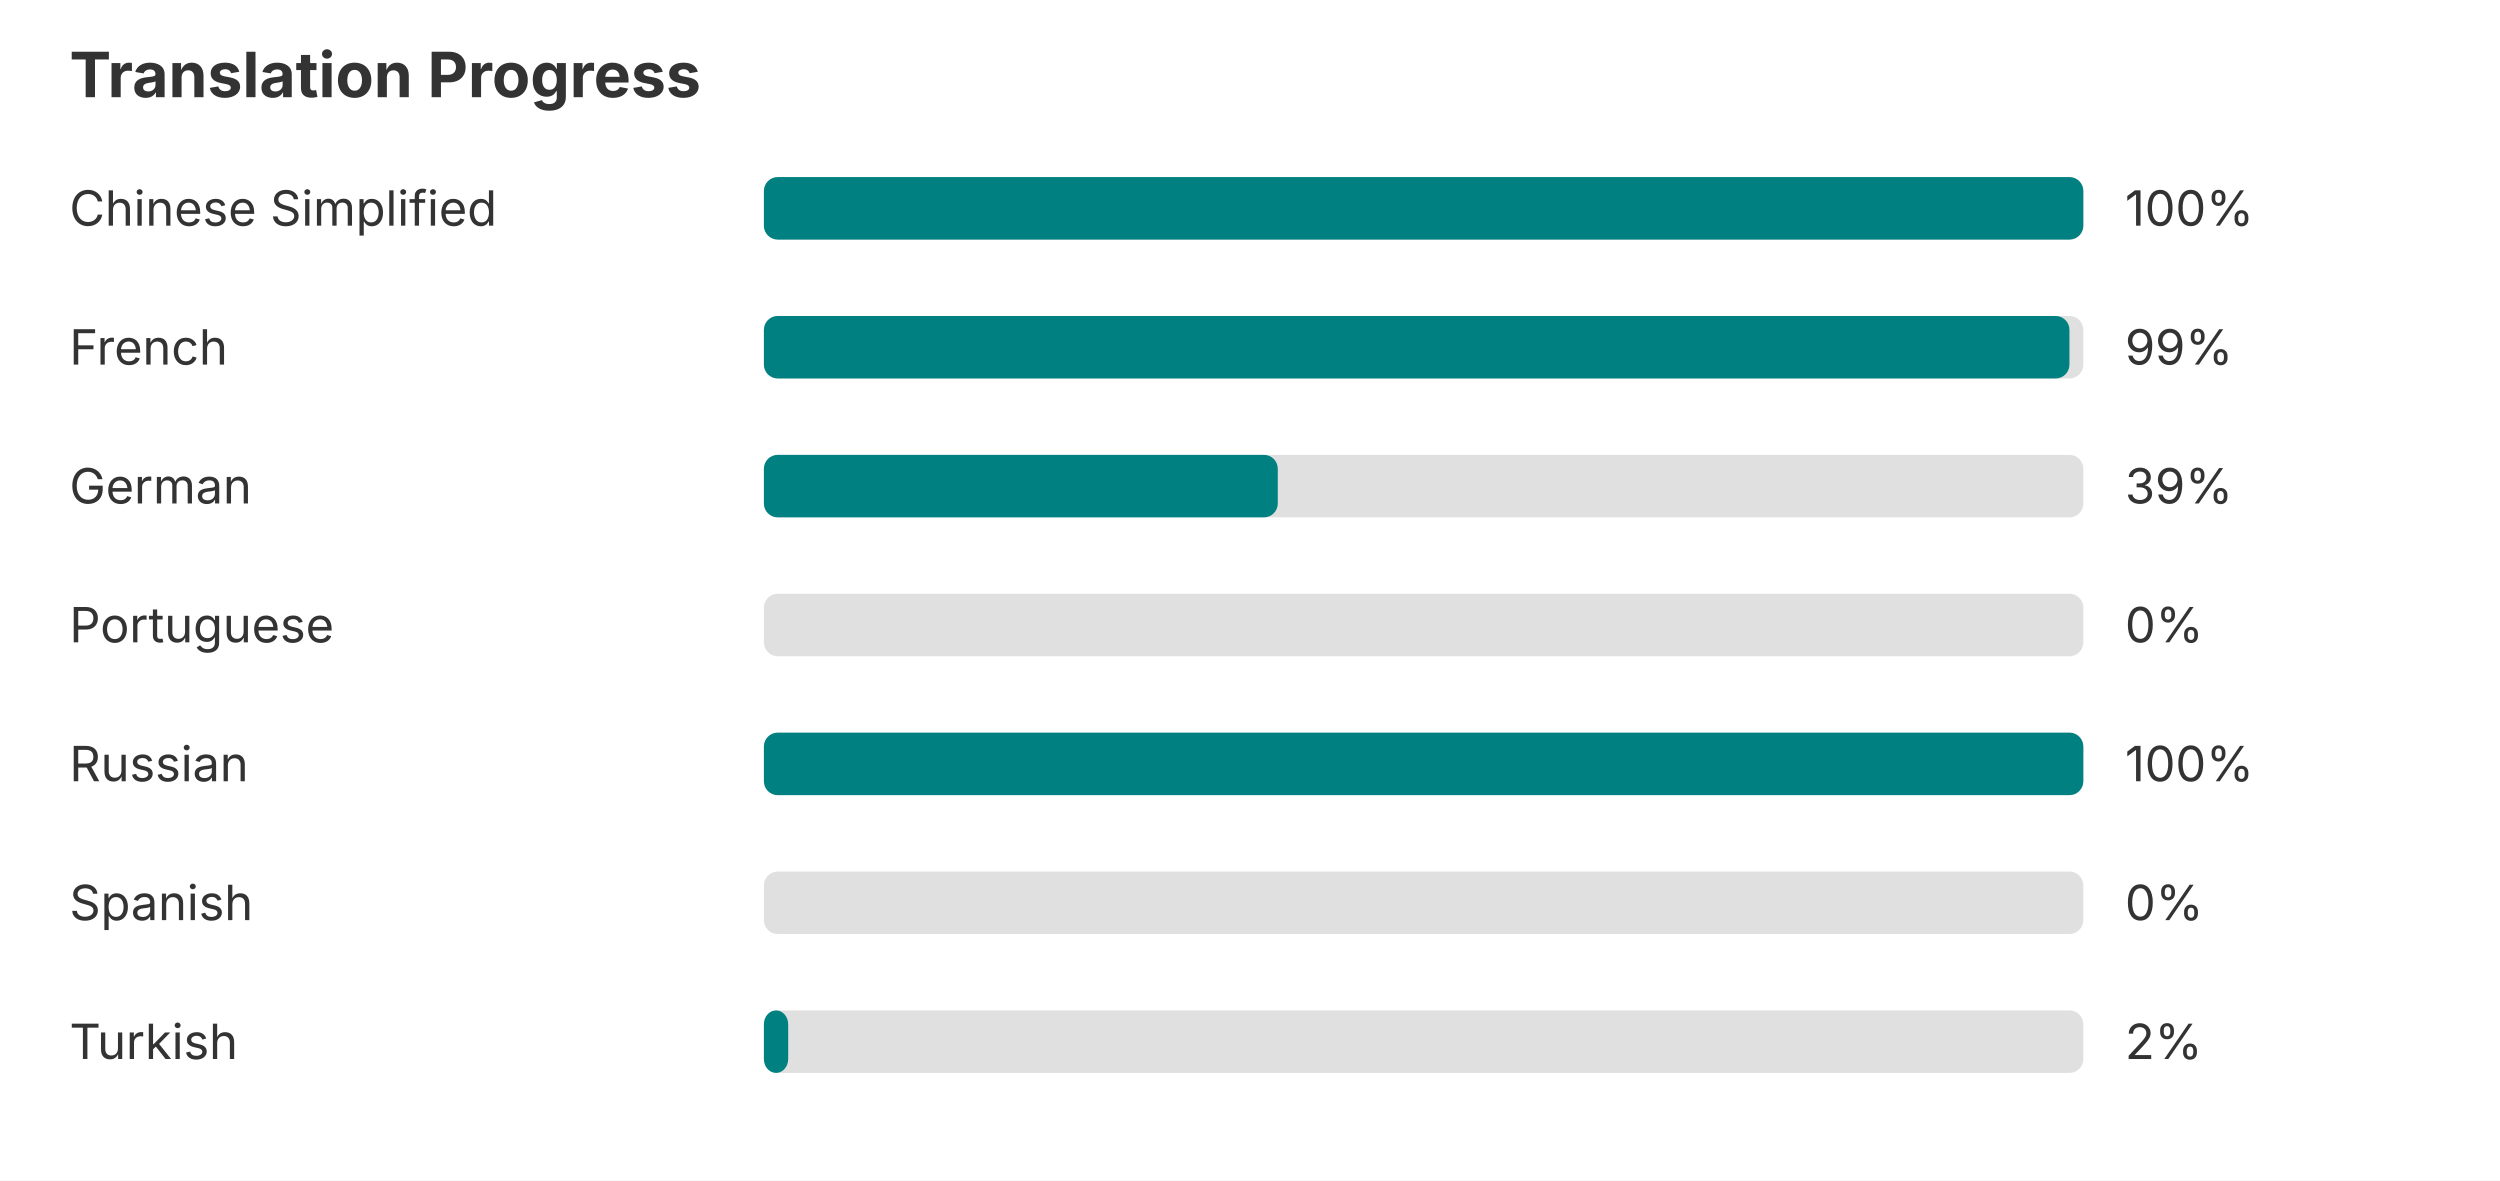
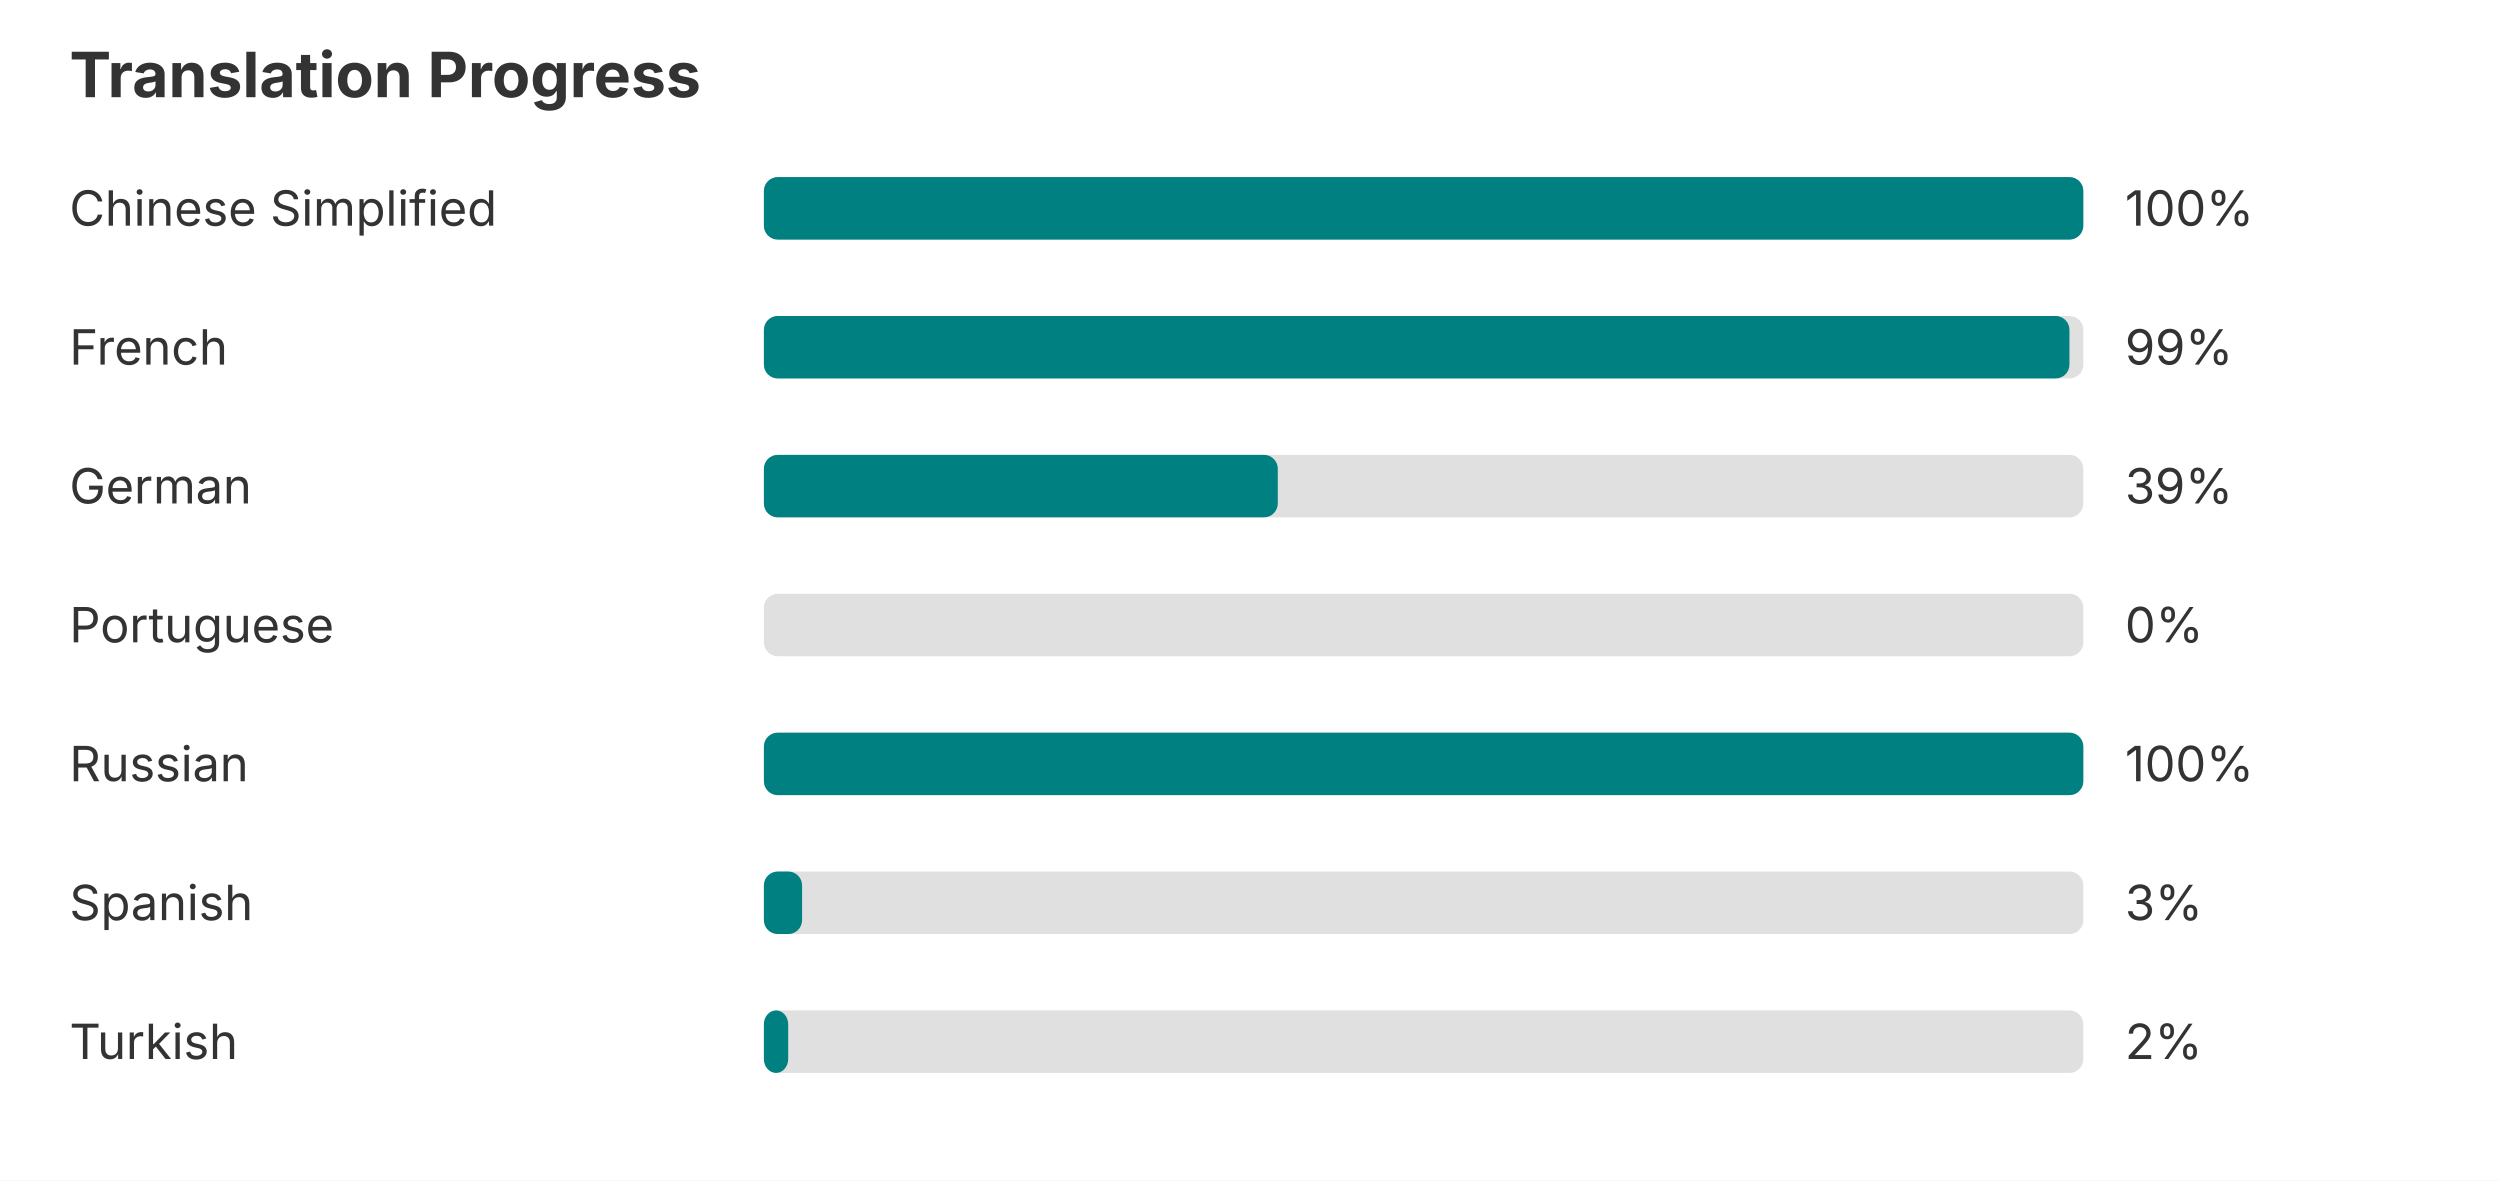
<svg xmlns="http://www.w3.org/2000/svg" width="720" height="340" role="img" aria-label="Translation progress">
  <rect width="720" height="340" fill="#ffffff" />
  <text x="20" y="28" font-family="-apple-system, BlinkMacSystemFont, Segoe UI, sans-serif" font-size="18" font-weight="bold" fill="#333333">Translation Progress</text>
  <text x="20" y="65" font-family="-apple-system, BlinkMacSystemFont, Segoe UI, sans-serif" font-size="14" fill="#333333">Chinese Simplified</text>
  <rect x="220" y="51" width="380" height="18" rx="4" fill="#e0e0e0" />
  <rect x="220" y="51" width="380" height="18" rx="4" fill="#008080" />
  <text x="612" y="65" font-family="-apple-system, BlinkMacSystemFont, Segoe UI, sans-serif" font-size="14" fill="#333333">100%</text>
  <text x="20" y="105" font-family="-apple-system, BlinkMacSystemFont, Segoe UI, sans-serif" font-size="14" fill="#333333">French</text>
  <rect x="220" y="91" width="380" height="18" rx="4" fill="#e0e0e0" />
  <rect x="220" y="91" width="376" height="18" rx="4" fill="#008080" />
  <text x="612" y="105" font-family="-apple-system, BlinkMacSystemFont, Segoe UI, sans-serif" font-size="14" fill="#333333">99%</text>
  <text x="20" y="145" font-family="-apple-system, BlinkMacSystemFont, Segoe UI, sans-serif" font-size="14" fill="#333333">German</text>
  <rect x="220" y="131" width="380" height="18" rx="4" fill="#e0e0e0" />
  <rect x="220" y="131" width="148" height="18" rx="4" fill="#008080" />
  <text x="612" y="145" font-family="-apple-system, BlinkMacSystemFont, Segoe UI, sans-serif" font-size="14" fill="#333333">39%</text>
  <text x="20" y="185" font-family="-apple-system, BlinkMacSystemFont, Segoe UI, sans-serif" font-size="14" fill="#333333">Portuguese</text>
  <rect x="220" y="171" width="380" height="18" rx="4" fill="#e0e0e0" />
  <text x="612" y="185" font-family="-apple-system, BlinkMacSystemFont, Segoe UI, sans-serif" font-size="14" fill="#333333">0%</text>
  <text x="20" y="225" font-family="-apple-system, BlinkMacSystemFont, Segoe UI, sans-serif" font-size="14" fill="#333333">Russian</text>
  <rect x="220" y="211" width="380" height="18" rx="4" fill="#e0e0e0" />
  <rect x="220" y="211" width="380" height="18" rx="4" fill="#008080" />
  <text x="612" y="225" font-family="-apple-system, BlinkMacSystemFont, Segoe UI, sans-serif" font-size="14" fill="#333333">100%</text>
  <text x="20" y="265" font-family="-apple-system, BlinkMacSystemFont, Segoe UI, sans-serif" font-size="14" fill="#333333">Spanish</text>
  <rect x="220" y="251" width="380" height="18" rx="4" fill="#e0e0e0" />
-   <text x="612" y="265" font-family="-apple-system, BlinkMacSystemFont, Segoe UI, sans-serif" font-size="14" fill="#333333">0%</text>
+   <rect x="220" y="251" width="11" height="18" rx="4" fill="#008080" />
+   <text x="612" y="265" font-family="-apple-system, BlinkMacSystemFont, Segoe UI, sans-serif" font-size="14" fill="#333333">3%</text>
  <text x="20" y="305" font-family="-apple-system, BlinkMacSystemFont, Segoe UI, sans-serif" font-size="14" fill="#333333">Turkish</text>
  <rect x="220" y="291" width="380" height="18" rx="4" fill="#e0e0e0" />
  <rect x="220" y="291" width="7" height="18" rx="4" fill="#008080" />
  <text x="612" y="305" font-family="-apple-system, BlinkMacSystemFont, Segoe UI, sans-serif" font-size="14" fill="#333333">2%</text>
</svg>
